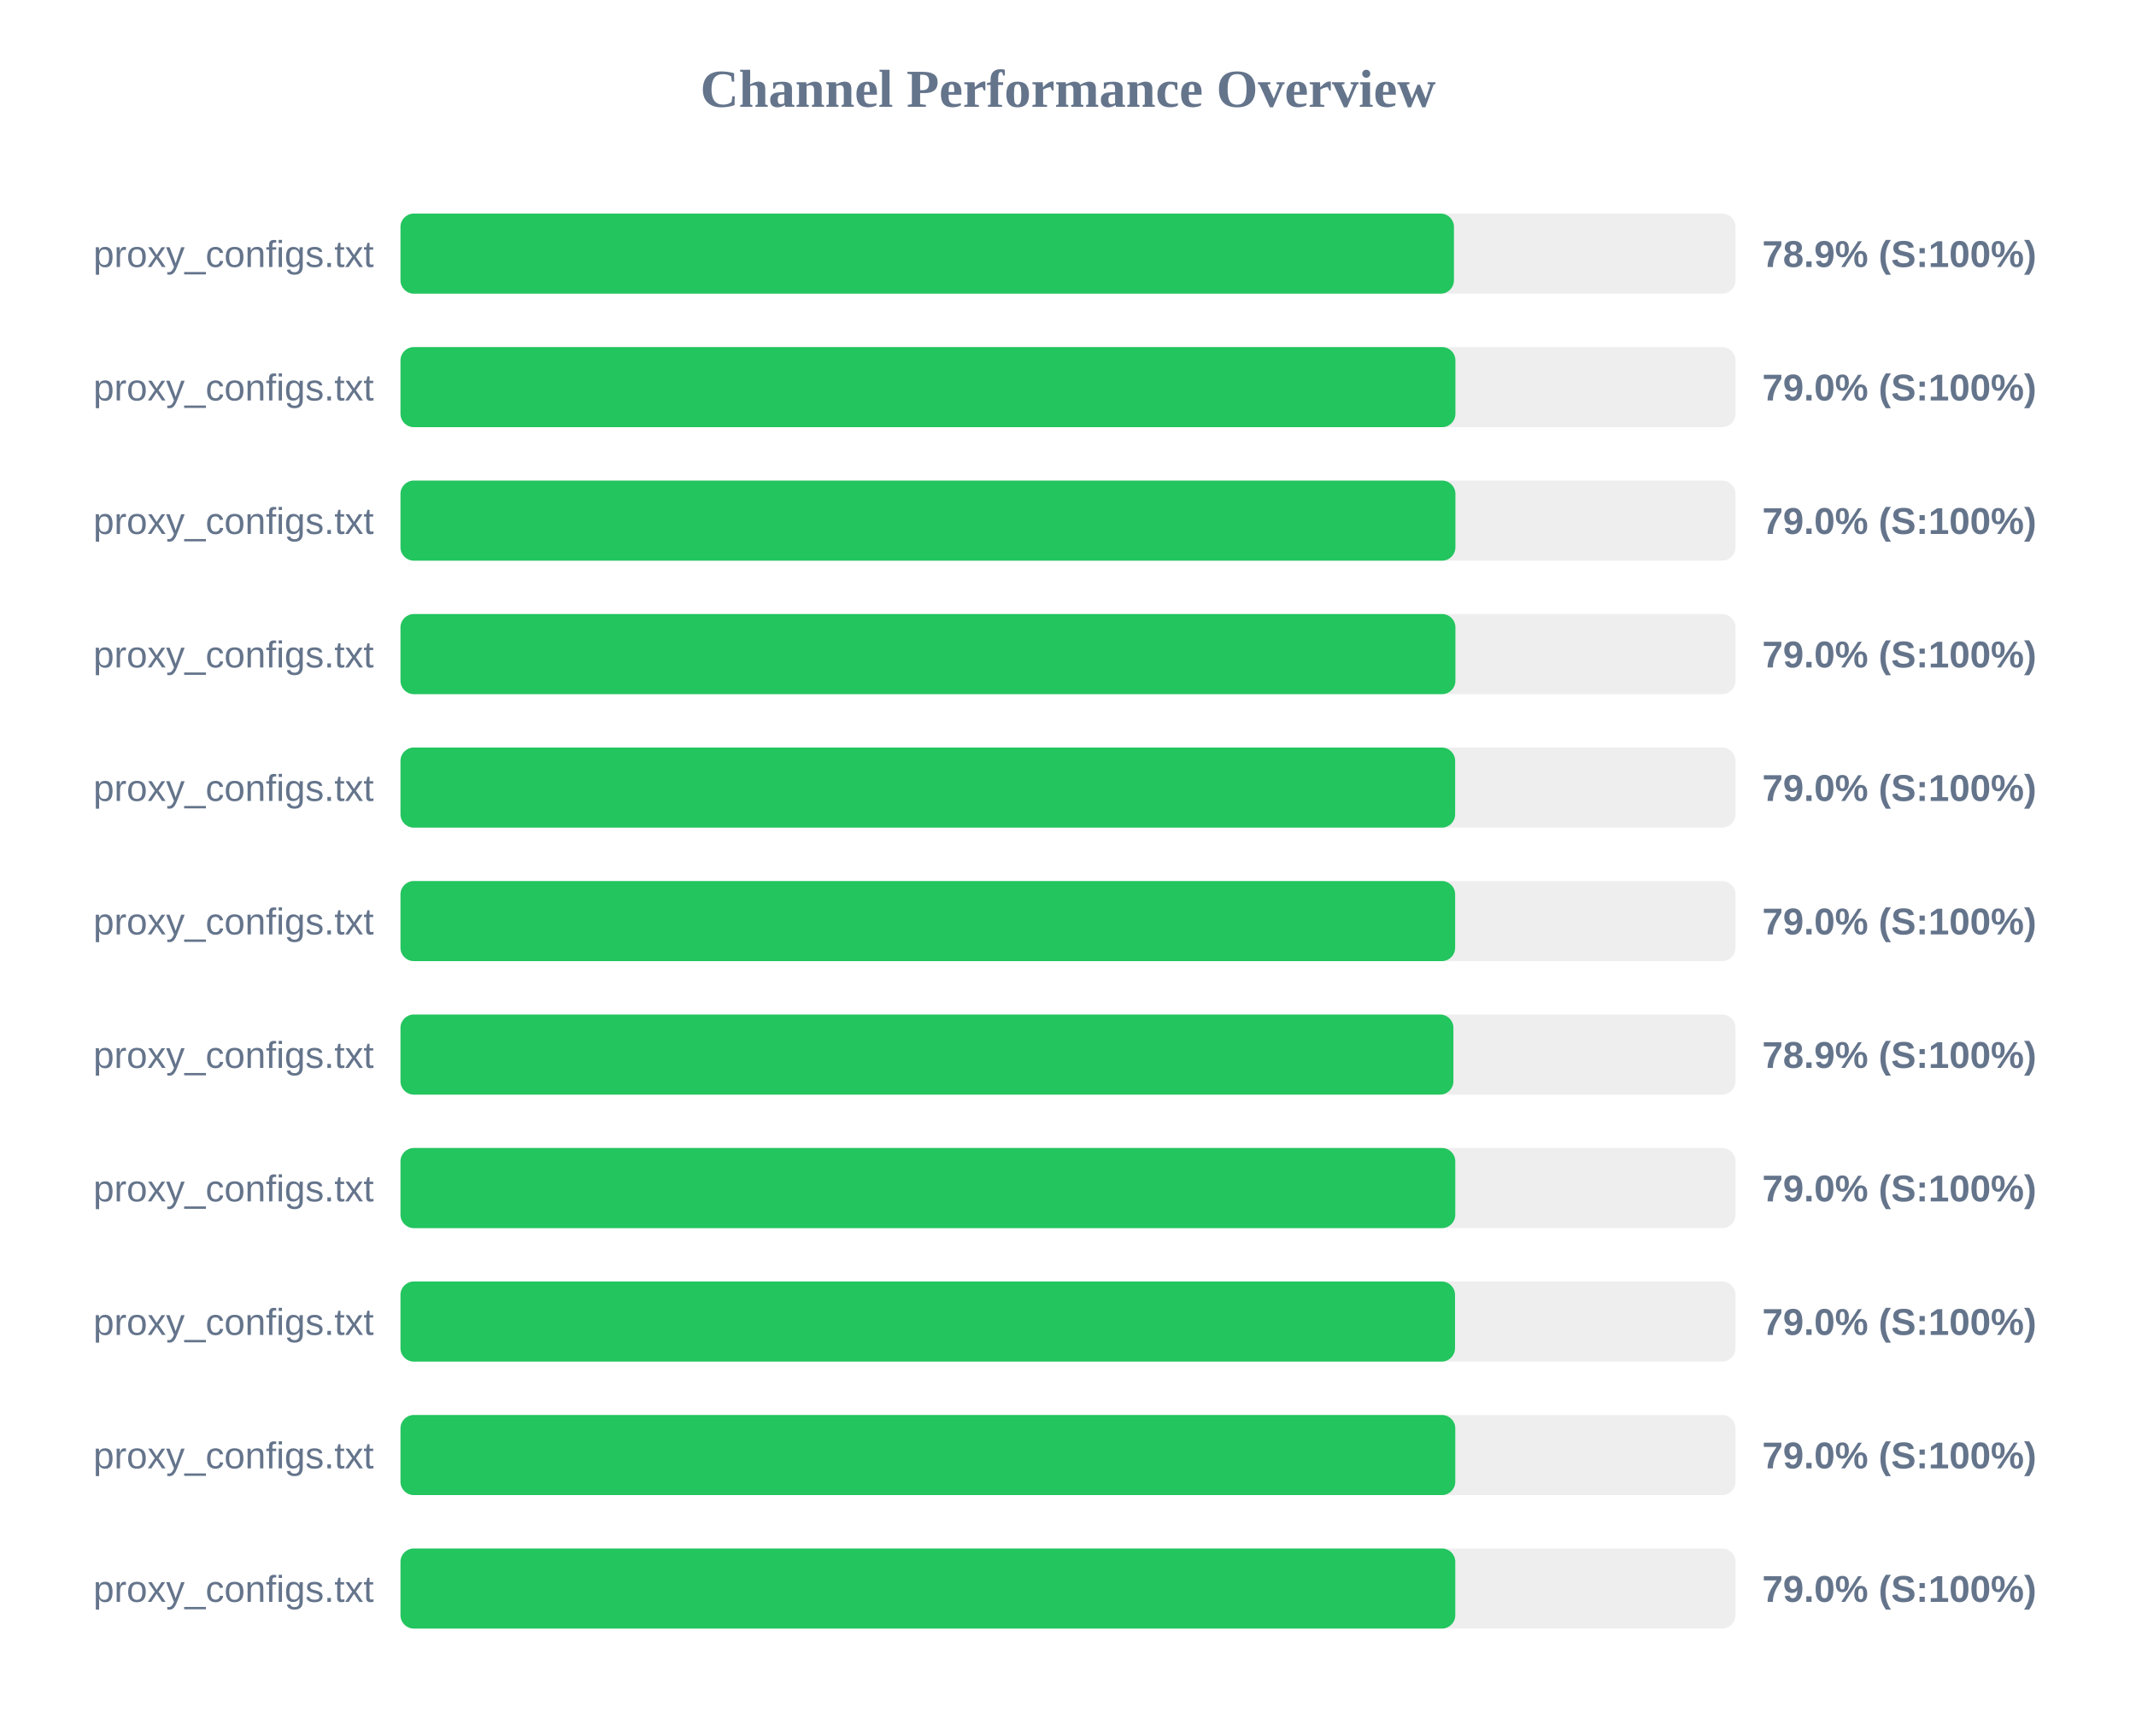
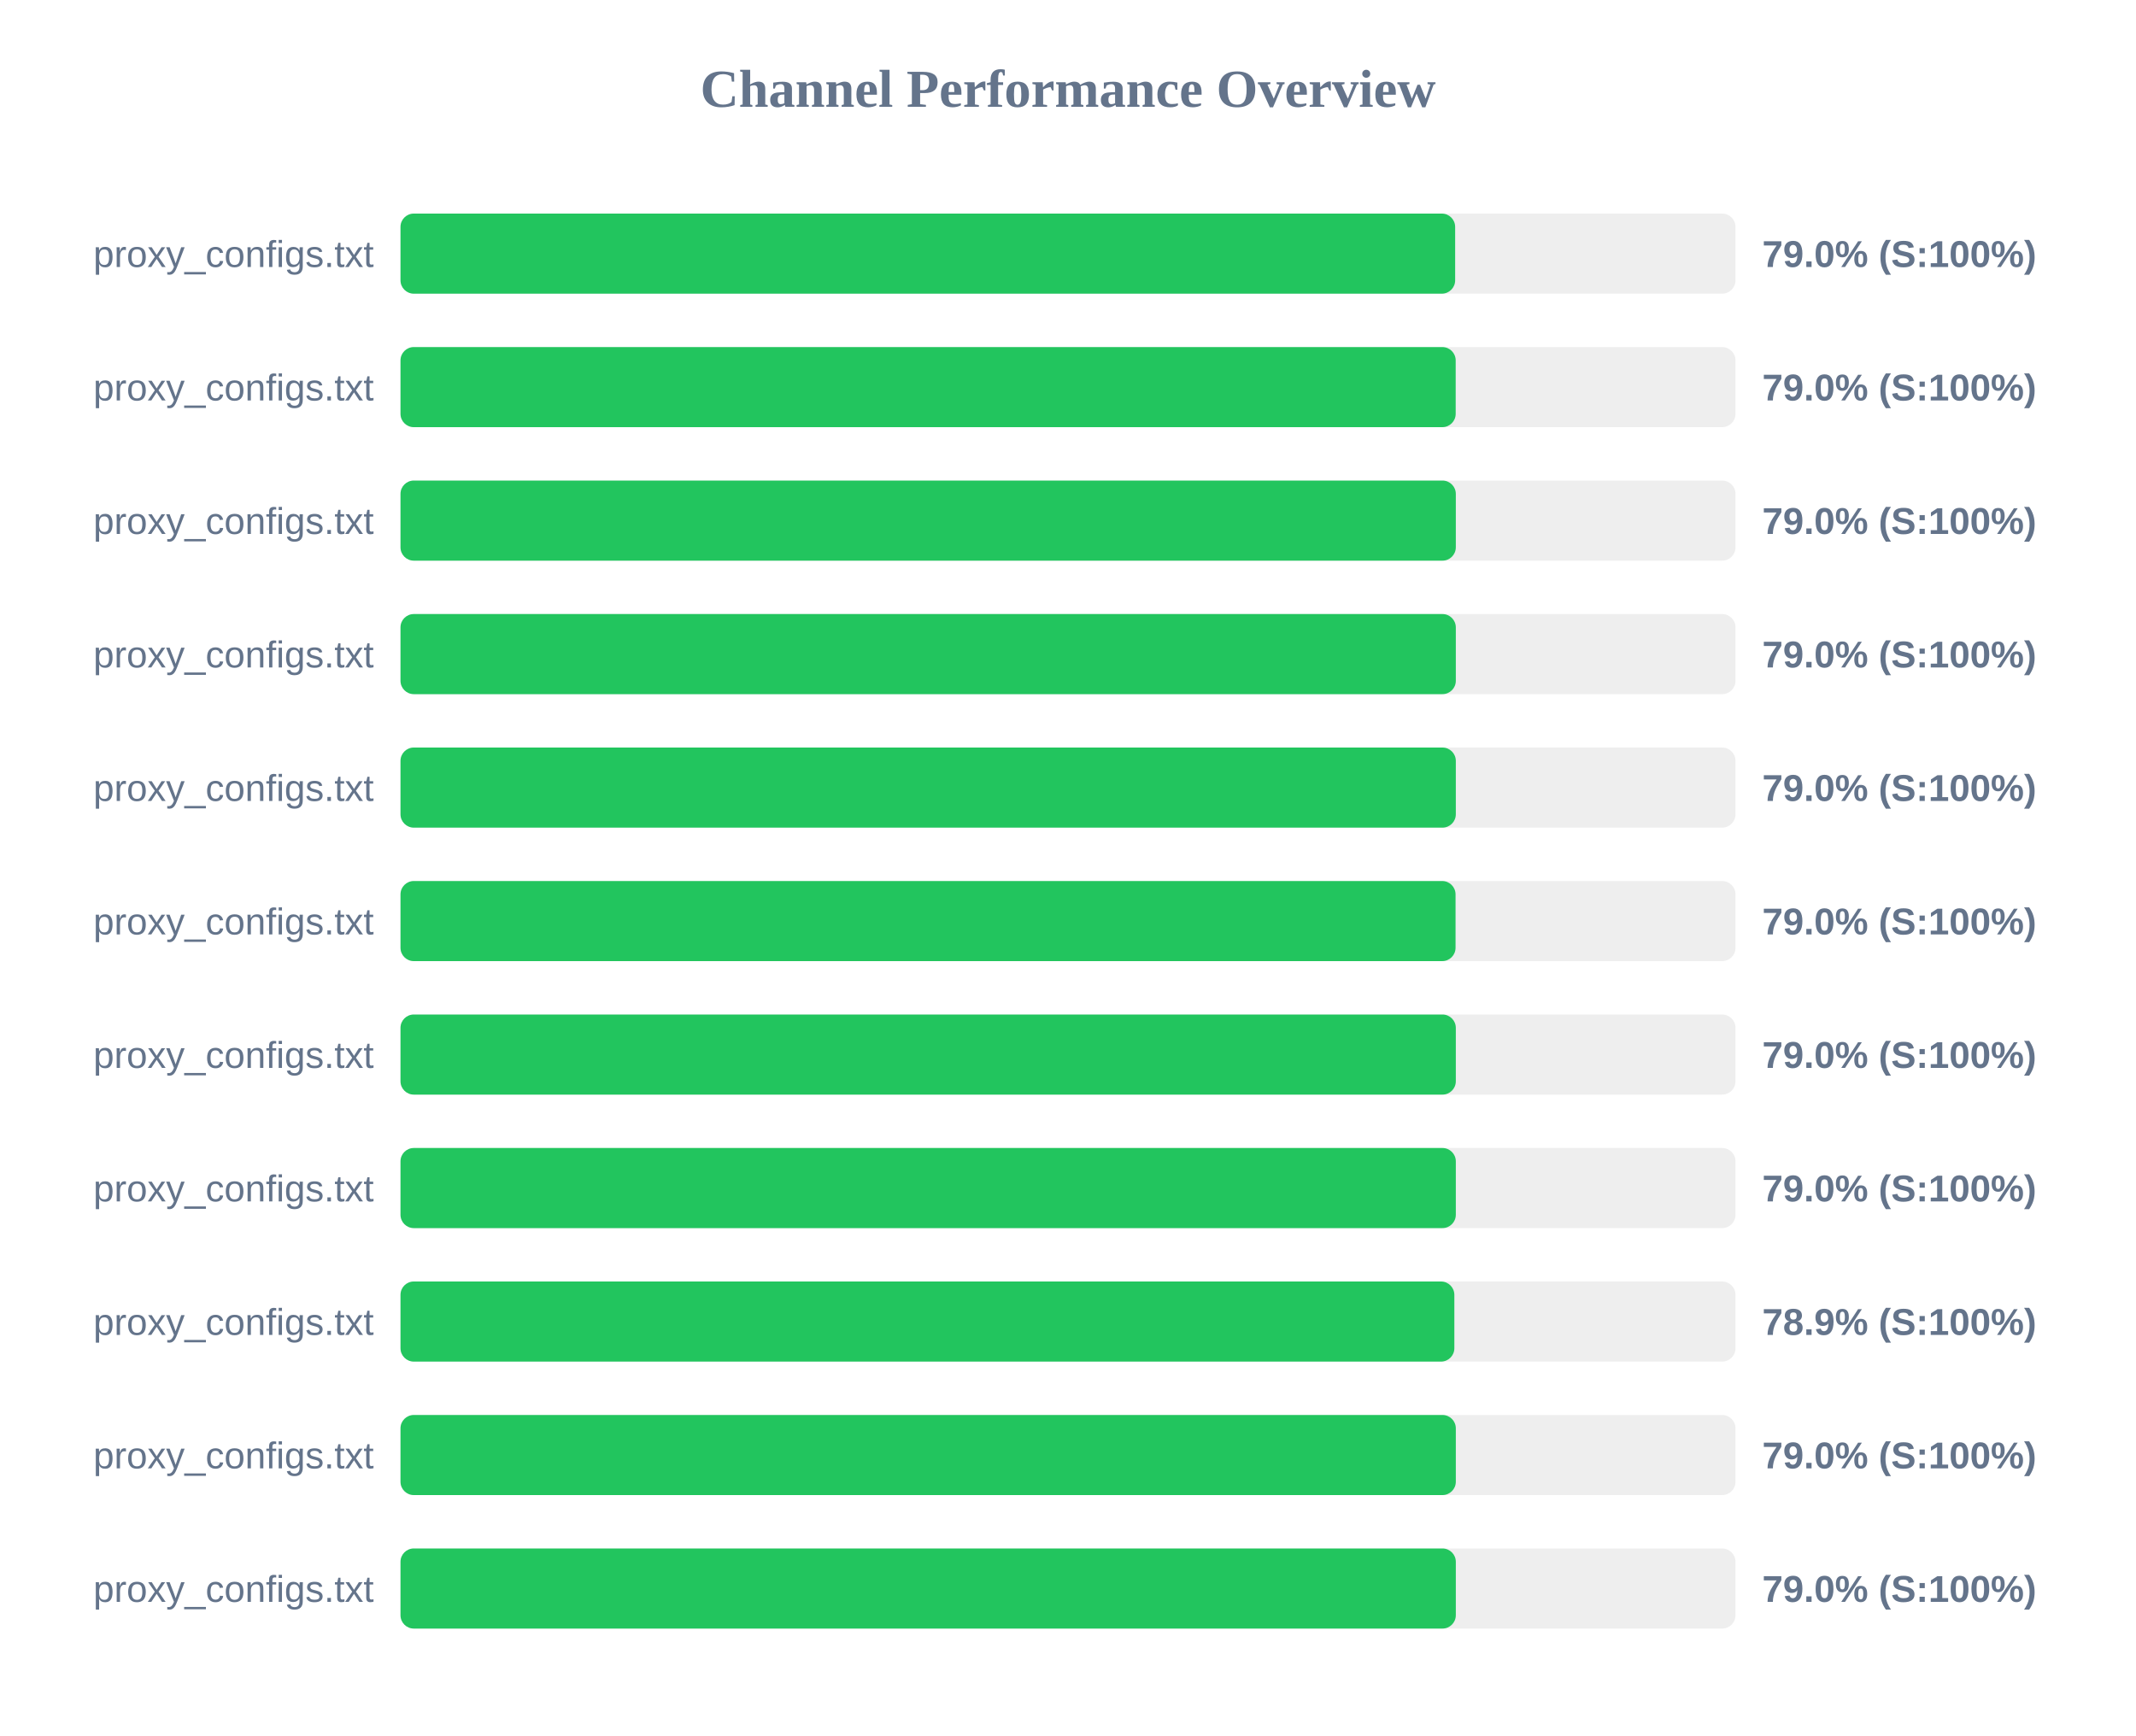
<svg xmlns="http://www.w3.org/2000/svg" width="800" height="650" version="1.1">
  <style>
        .row { font: 14px Arial; fill: #64748b; }
        .score { font: bold 14px Arial; fill: #64748b; }
    </style>
  <text x="400" y="40" text-anchor="middle" font-size="20px" font-weight="bold" fill="#64748b">Channel Performance Overview</text>
  <rect x="150" y="80" width="500" height="30" fill="#eee" rx="5" />
-   <rect x="150" y="80" width="394.55" height="30" fill="#22c55e" rx="5" />
+   <rect x="150" y="80" width="395.0" height="30" fill="#22c55e" rx="5" />
  <text x="140" y="100" text-anchor="end" class="row">proxy_configs.txt</text>
-   <text x="660" y="100" text-anchor="start" class="score">78.9% (S:100%)</text>
+   <text x="660" y="100" text-anchor="start" class="score">79.0% (S:100%)</text>
  <rect x="150" y="130" width="500" height="30" fill="#eee" rx="5" />
-   <rect x="150" y="130" width="395.1" height="30" fill="#22c55e" rx="5" />
+   <rect x="150" y="130" width="395.2" height="30" fill="#22c55e" rx="5" />
  <text x="140" y="150" text-anchor="end" class="row">proxy_configs.txt</text>
  <text x="660" y="150" text-anchor="start" class="score">79.0% (S:100%)</text>
  <rect x="150" y="180" width="500" height="30" fill="#eee" rx="5" />
-   <rect x="150" y="180" width="395.1" height="30" fill="#22c55e" rx="5" />
+   <rect x="150" y="180" width="395.25" height="30" fill="#22c55e" rx="5" />
  <text x="140" y="200" text-anchor="end" class="row">proxy_configs.txt</text>
  <text x="660" y="200" text-anchor="start" class="score">79.0% (S:100%)</text>
  <rect x="150" y="230" width="500" height="30" fill="#eee" rx="5" />
-   <rect x="150" y="230" width="395.1" height="30" fill="#22c55e" rx="5" />
+   <rect x="150" y="230" width="395.25" height="30" fill="#22c55e" rx="5" />
  <text x="140" y="250" text-anchor="end" class="row">proxy_configs.txt</text>
  <text x="660" y="250" text-anchor="start" class="score">79.0% (S:100%)</text>
  <rect x="150" y="280" width="500" height="30" fill="#eee" rx="5" />
-   <rect x="150" y="280" width="395.0" height="30" fill="#22c55e" rx="5" />
+   <rect x="150" y="280" width="395.25" height="30" fill="#22c55e" rx="5" />
  <text x="140" y="300" text-anchor="end" class="row">proxy_configs.txt</text>
  <text x="660" y="300" text-anchor="start" class="score">79.0% (S:100%)</text>
  <rect x="150" y="330" width="500" height="30" fill="#eee" rx="5" />
-   <rect x="150" y="330" width="395.0" height="30" fill="#22c55e" rx="5" />
+   <rect x="150" y="330" width="395.15" height="30" fill="#22c55e" rx="5" />
  <text x="140" y="350" text-anchor="end" class="row">proxy_configs.txt</text>
  <text x="660" y="350" text-anchor="start" class="score">79.0% (S:100%)</text>
  <rect x="150" y="380" width="500" height="30" fill="#eee" rx="5" />
-   <rect x="150" y="380" width="394.35" height="30" fill="#22c55e" rx="5" />
+   <rect x="150" y="380" width="395.25" height="30" fill="#22c55e" rx="5" />
  <text x="140" y="400" text-anchor="end" class="row">proxy_configs.txt</text>
-   <text x="660" y="400" text-anchor="start" class="score">78.9% (S:100%)</text>
+   <text x="660" y="400" text-anchor="start" class="score">79.0% (S:100%)</text>
  <rect x="150" y="430" width="500" height="30" fill="#eee" rx="5" />
-   <rect x="150" y="430" width="395.05" height="30" fill="#22c55e" rx="5" />
+   <rect x="150" y="430" width="395.25" height="30" fill="#22c55e" rx="5" />
  <text x="140" y="450" text-anchor="end" class="row">proxy_configs.txt</text>
  <text x="660" y="450" text-anchor="start" class="score">79.0% (S:100%)</text>
  <rect x="150" y="480" width="500" height="30" fill="#eee" rx="5" />
-   <rect x="150" y="480" width="394.95" height="30" fill="#22c55e" rx="5" />
+   <rect x="150" y="480" width="394.7" height="30" fill="#22c55e" rx="5" />
  <text x="140" y="500" text-anchor="end" class="row">proxy_configs.txt</text>
-   <text x="660" y="500" text-anchor="start" class="score">79.0% (S:100%)</text>
+   <text x="660" y="500" text-anchor="start" class="score">78.9% (S:100%)</text>
  <rect x="150" y="530" width="500" height="30" fill="#eee" rx="5" />
-   <rect x="150" y="530" width="395.05" height="30" fill="#22c55e" rx="5" />
+   <rect x="150" y="530" width="395.25" height="30" fill="#22c55e" rx="5" />
  <text x="140" y="550" text-anchor="end" class="row">proxy_configs.txt</text>
  <text x="660" y="550" text-anchor="start" class="score">79.0% (S:100%)</text>
  <rect x="150" y="580" width="500" height="30" fill="#eee" rx="5" />
-   <rect x="150" y="580" width="395.05" height="30" fill="#22c55e" rx="5" />
+   <rect x="150" y="580" width="395.25" height="30" fill="#22c55e" rx="5" />
  <text x="140" y="600" text-anchor="end" class="row">proxy_configs.txt</text>
  <text x="660" y="600" text-anchor="start" class="score">79.0% (S:100%)</text>
</svg>
